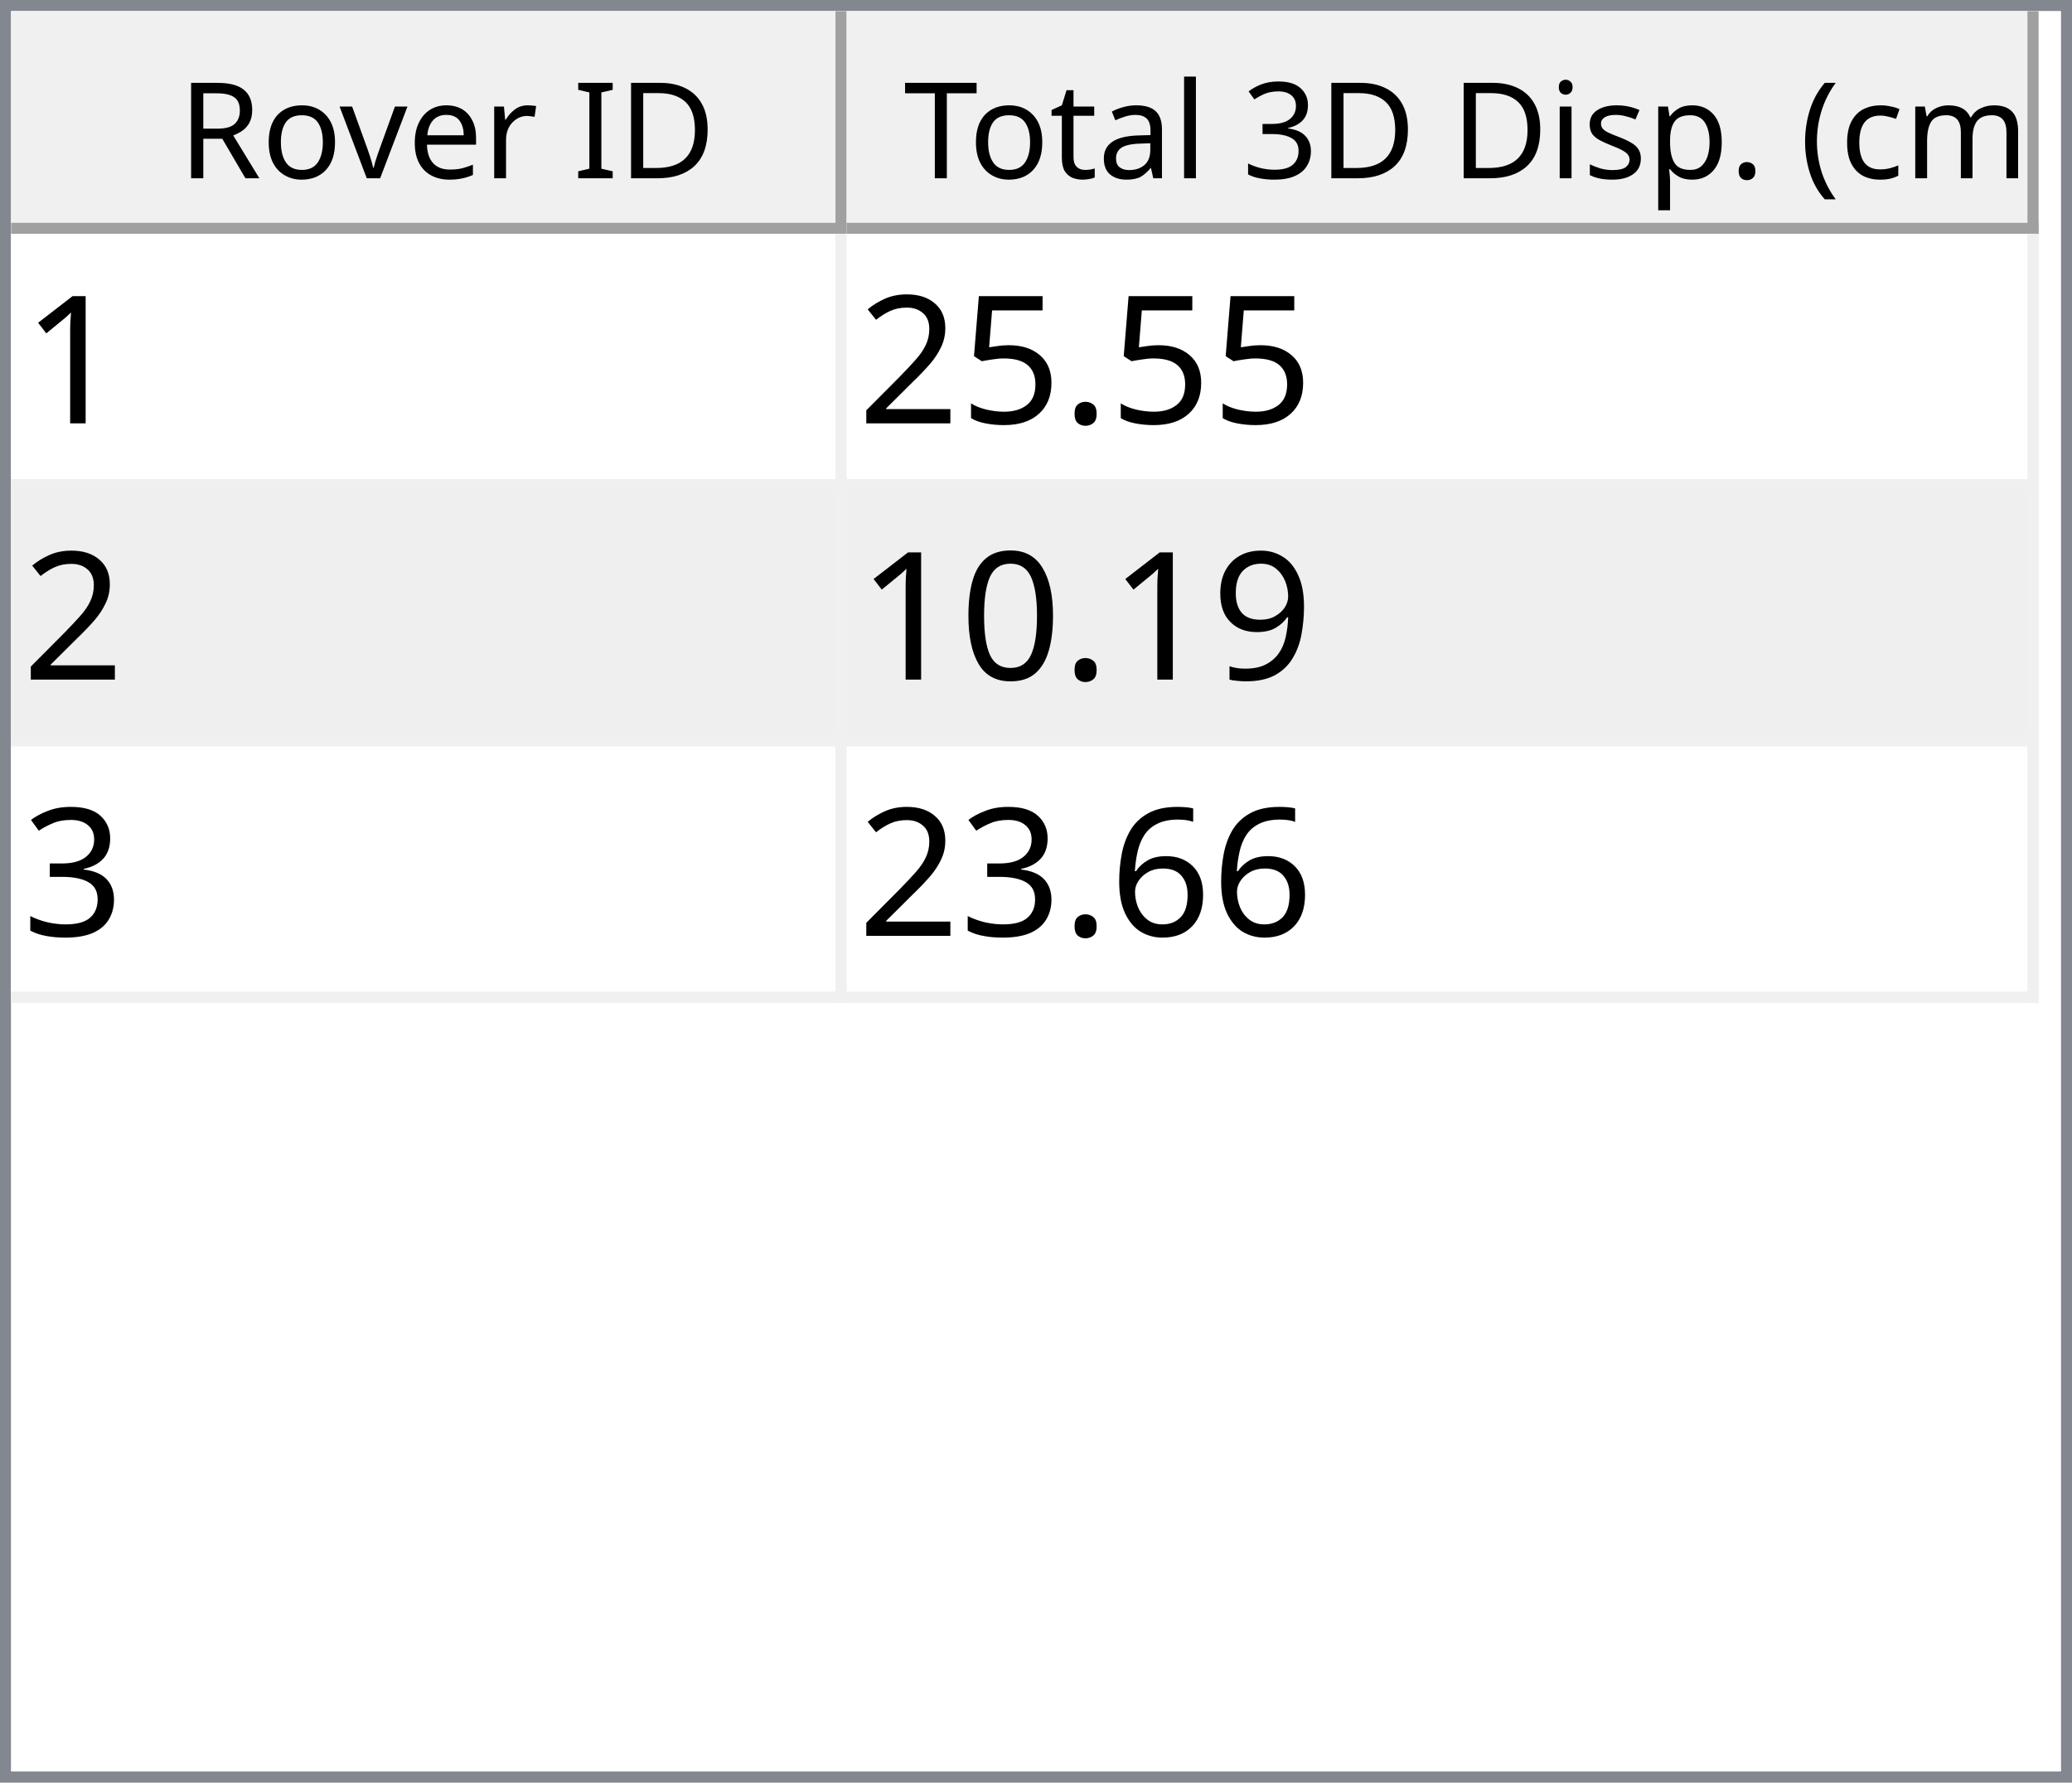
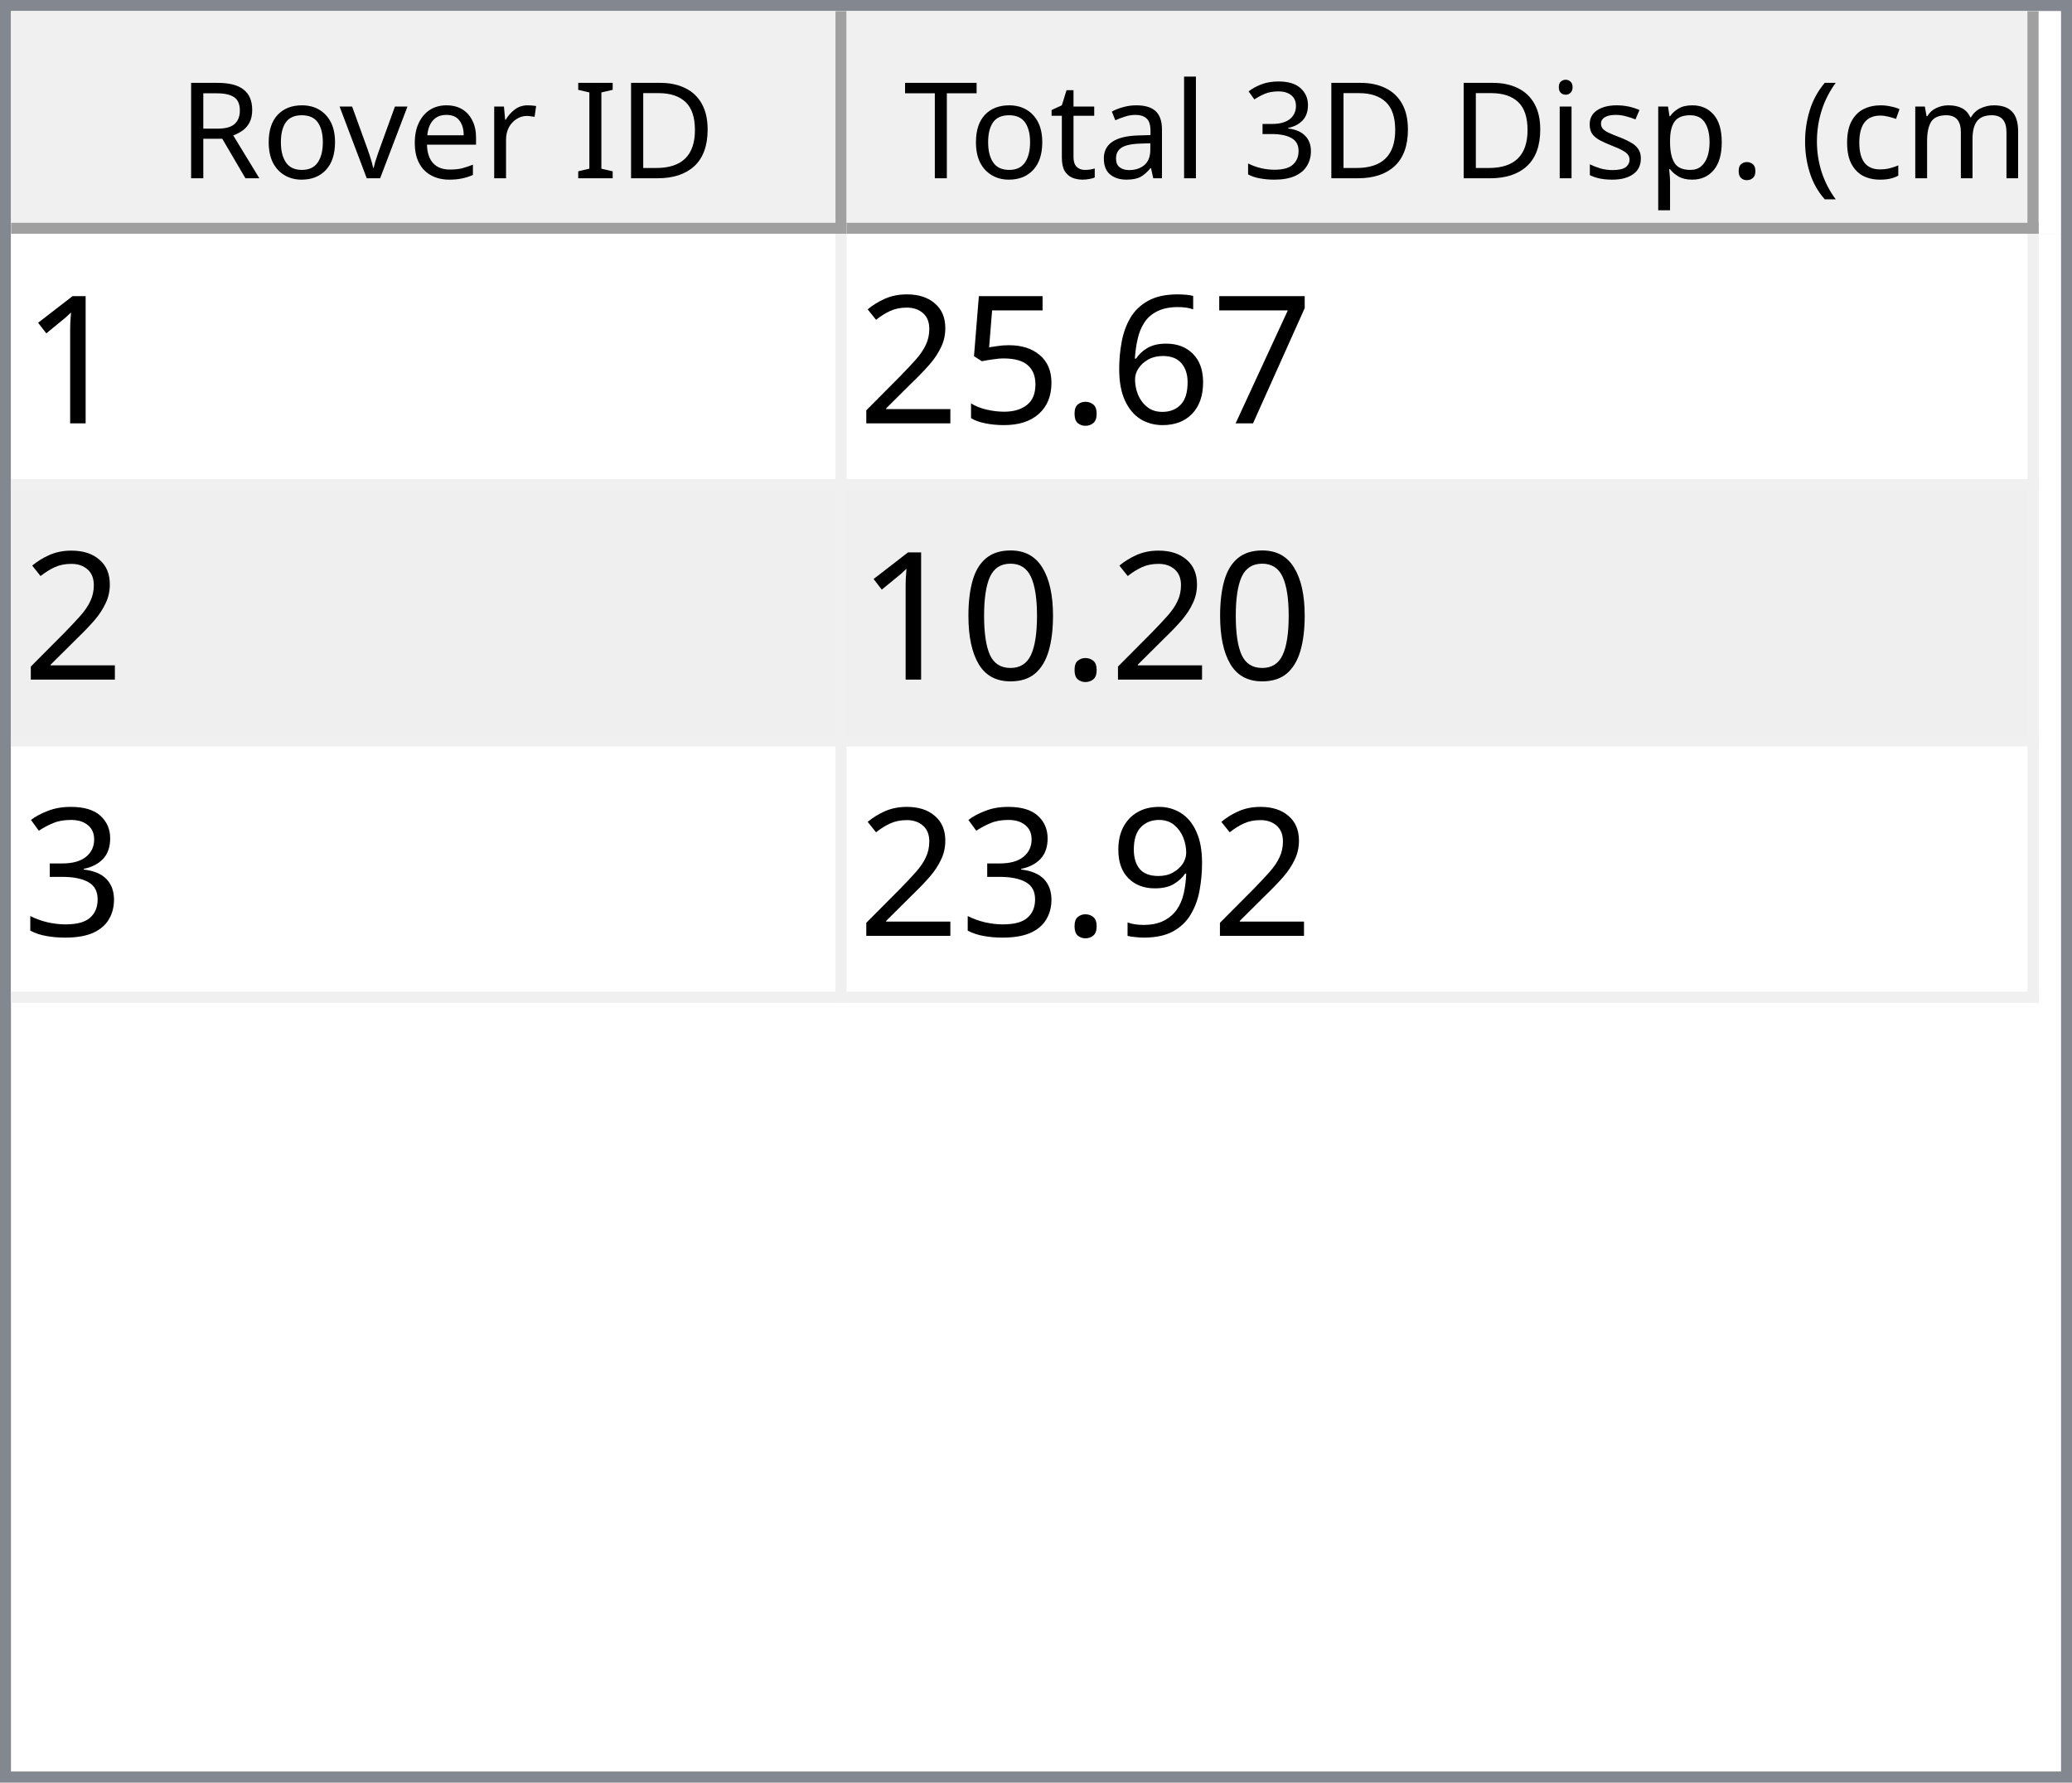
<svg xmlns="http://www.w3.org/2000/svg" style="fill-opacity:1; color-rendering:auto; color-interpolation:auto; text-rendering:auto; stroke:black; stroke-linecap:square; stroke-miterlimit:10; shape-rendering:auto; stroke-opacity:1; fill:black; stroke-dasharray:none; font-weight:normal; stroke-width:1; font-family:'Dialog'; font-style:normal; stroke-linejoin:miter; font-size:12px; stroke-dashoffset:0; image-rendering:auto;" width="186" height="160">
  <defs id="genericDefs" />
  <g>
    <defs id="defs1">
      <clipPath clipPathUnits="userSpaceOnUse" id="clipPath1">
        <path d="M0 0 L186 0 L186 160 L0 160 L0 0 Z" />
      </clipPath>
      <clipPath clipPathUnits="userSpaceOnUse" id="clipPath2">
        <path d="M0 0 L0 160 L186 160 L186 0 Z" />
      </clipPath>
      <clipPath clipPathUnits="userSpaceOnUse" id="clipPath3">
        <path d="M0 0 L0 20 L184 20 L184 0 Z" />
      </clipPath>
      <clipPath clipPathUnits="userSpaceOnUse" id="clipPath4">
        <path d="M0 0 L0 20 L75 20 L75 0 Z" />
      </clipPath>
      <clipPath clipPathUnits="userSpaceOnUse" id="clipPath5">
        <path d="M1 1 L1 19 L74 19 L74 1 Z" />
      </clipPath>
      <clipPath clipPathUnits="userSpaceOnUse" id="clipPath6">
        <path d="M0 0 L0 18 L73 18 L73 0 Z" />
      </clipPath>
      <clipPath clipPathUnits="userSpaceOnUse" id="clipPath7">
        <path d="M-0.5 -0.5 L-0.5 19.5 L74.5 19.5 L74.5 -0.5 Z" />
      </clipPath>
      <clipPath clipPathUnits="userSpaceOnUse" id="clipPath8">
        <path d="M0 0 L0 20 L107 20 L107 0 Z" />
      </clipPath>
      <clipPath clipPathUnits="userSpaceOnUse" id="clipPath9">
        <path d="M1 1 L1 19 L106 19 L106 1 Z" />
      </clipPath>
      <clipPath clipPathUnits="userSpaceOnUse" id="clipPath10">
        <path d="M0 0 L0 18 L105 18 L105 0 Z" />
      </clipPath>
      <clipPath clipPathUnits="userSpaceOnUse" id="clipPath11">
        <path d="M-0.5 -0.5 L-0.5 19.5 L106.5 19.5 L106.5 -0.5 Z" />
      </clipPath>
      <clipPath clipPathUnits="userSpaceOnUse" id="clipPath12">
        <path d="M0 0 L0 138 L184 138 L184 0 Z" />
      </clipPath>
      <clipPath clipPathUnits="userSpaceOnUse" id="clipPath13">
        <path d="M0 0 L0 69 L182 69 L182 0 Z" />
      </clipPath>
      <clipPath clipPathUnits="userSpaceOnUse" id="clipPath14">
        <path d="M-0.5 -0.5 L-0.5 68.5 L181.5 68.5 L181.5 -0.5 Z" />
      </clipPath>
      <clipPath clipPathUnits="userSpaceOnUse" id="clipPath15">
        <path d="M0 0 L0 22 L74 22 L74 0 Z" />
      </clipPath>
      <clipPath clipPathUnits="userSpaceOnUse" id="clipPath16">
        <path d="M0 0 L0 22 L106 22 L106 0 Z" />
      </clipPath>
      <font horiz-adv-x="64.551" id="font1">
        <font-face ascent="107.91" descent="25.098" units-per-em="100" style="font-style:normal; font-family:Segoe UI; font-weight:normal;" />
        <missing-glyph horiz-adv-x="64.551" d="M8.109 0 L8.109 68.266 L56.453 68.266 L56.453 0 L8.109 0 ZM15.328 7.234 L49.219 7.234 L49.219 61.031 L15.328 61.031 L15.328 7.234 Z" />
        <glyph unicode="D" horiz-adv-x="70.117" d="M9.188 0 L9.188 70.016 L28.516 70.016 Q65.531 70.016 65.531 35.891 Q65.531 19.672 55.25 9.836 Q44.969 0 27.734 0 L9.188 0 ZM17.391 62.594 L17.391 7.422 L27.828 7.422 Q41.609 7.422 49.273 14.797 Q56.938 22.172 56.938 35.688 Q56.938 62.594 28.328 62.594 L17.391 62.594 Z" />
        <glyph unicode="I" horiz-adv-x="26.611" d="M17.391 0 L9.188 0 L9.188 70.016 L17.391 70.016 L17.391 0 Z" />
        <glyph unicode=" " horiz-adv-x="27.393" d="" />
        <glyph unicode="r" horiz-adv-x="34.766" d="M34.188 41.891 Q32.078 43.5 28.125 43.5 Q23 43.5 19.555 38.672 Q16.109 33.844 16.109 25.484 L16.109 0 L8.109 0 L8.109 50 L16.109 50 L16.109 39.703 L16.312 39.703 Q18.016 44.969 21.531 47.922 Q25.047 50.875 29.391 50.875 Q32.516 50.875 34.188 50.203 L34.188 41.891 Z" />
        <glyph unicode="e" horiz-adv-x="52.295" d="M48.297 23 L12.984 23 Q13.188 14.656 17.484 10.109 Q21.781 5.562 29.297 5.562 Q37.75 5.562 44.828 11.141 L44.828 3.609 Q38.234 -1.172 27.391 -1.172 Q16.797 -1.172 10.742 5.641 Q4.688 12.453 4.688 24.812 Q4.688 36.469 11.305 43.82 Q17.922 51.172 27.734 51.172 Q37.547 51.172 42.922 44.828 Q48.297 38.484 48.297 27.203 L48.297 23 ZM40.094 29.781 Q40.047 36.719 36.75 40.578 Q33.453 44.438 27.594 44.438 Q21.922 44.438 17.969 40.383 Q14.016 36.328 13.094 29.781 L40.094 29.781 Z" />
        <glyph unicode="v" horiz-adv-x="47.9" d="M47.406 50 L27.484 0 L19.625 0 L0.688 50 L9.469 50 L22.172 13.672 Q23.578 9.672 23.922 6.688 L24.125 6.688 Q24.609 10.453 25.688 13.484 L38.969 50 L47.406 50 Z" />
        <glyph unicode="o" horiz-adv-x="58.594" d="M29 -1.172 Q17.922 -1.172 11.305 5.836 Q4.688 12.844 4.688 24.422 Q4.688 37.016 11.57 44.094 Q18.453 51.172 30.172 51.172 Q41.359 51.172 47.633 44.289 Q53.906 37.406 53.906 25.203 Q53.906 13.234 47.141 6.031 Q40.375 -1.172 29 -1.172 ZM29.594 44.438 Q21.875 44.438 17.383 39.188 Q12.891 33.938 12.891 24.703 Q12.891 15.828 17.43 10.695 Q21.969 5.562 29.594 5.562 Q37.359 5.562 41.531 10.594 Q45.703 15.625 45.703 24.906 Q45.703 34.281 41.531 39.359 Q37.359 44.438 29.594 44.438 Z" />
        <glyph unicode="R" horiz-adv-x="59.814" d="M59.375 0 L49.609 0 L37.891 19.625 Q36.281 22.359 34.766 24.289 Q33.25 26.219 31.664 27.438 Q30.078 28.656 28.25 29.219 Q26.422 29.781 24.125 29.781 L17.391 29.781 L17.391 0 L9.188 0 L9.188 70.016 L30.078 70.016 Q34.672 70.016 38.555 68.867 Q42.438 67.719 45.289 65.375 Q48.141 63.031 49.758 59.547 Q51.375 56.062 51.375 51.375 Q51.375 47.703 50.273 44.656 Q49.172 41.609 47.148 39.211 Q45.125 36.812 42.266 35.133 Q39.406 33.453 35.844 32.516 L35.844 32.328 Q37.594 31.547 38.891 30.547 Q40.188 29.547 41.359 28.18 Q42.531 26.812 43.68 25.078 Q44.828 23.344 46.234 21.047 L59.375 0 ZM17.391 62.594 L17.391 37.203 L28.516 37.203 Q31.594 37.203 34.203 38.133 Q36.812 39.062 38.719 40.797 Q40.625 42.531 41.703 45.047 Q42.781 47.562 42.781 50.688 Q42.781 56.297 39.141 59.445 Q35.5 62.594 28.609 62.594 L17.391 62.594 Z" />
        <glyph unicode=")" horiz-adv-x="30.176" d="M8.297 -15.922 L1.172 -15.922 Q16.406 2.344 16.406 26.812 Q16.406 51.469 1.078 70.016 L8.297 70.016 Q23.531 52.156 23.531 26.703 Q23.531 1.375 8.297 -15.922 Z" />
        <glyph unicode="m" horiz-adv-x="86.133" d="M79.109 0 L71.094 0 L71.094 28.719 Q71.094 37.016 68.531 40.727 Q65.969 44.438 59.906 44.438 Q54.781 44.438 51.195 39.75 Q47.609 35.062 47.609 28.516 L47.609 0 L39.594 0 L39.594 29.688 Q39.594 44.438 28.219 44.438 Q22.953 44.438 19.531 40.016 Q16.109 35.594 16.109 28.516 L16.109 0 L8.109 0 L8.109 50 L16.109 50 L16.109 42.094 L16.312 42.094 Q21.625 51.172 31.844 51.172 Q36.969 51.172 40.773 48.312 Q44.578 45.453 46 40.828 Q51.562 51.172 62.594 51.172 Q79.109 51.172 79.109 30.812 L79.109 0 Z" />
        <glyph unicode="c" horiz-adv-x="46.191" d="M42.188 2.297 Q36.422 -1.172 28.516 -1.172 Q17.828 -1.172 11.258 5.789 Q4.688 12.75 4.688 23.828 Q4.688 36.188 11.766 43.68 Q18.844 51.172 30.672 51.172 Q37.25 51.172 42.281 48.734 L42.281 40.531 Q36.719 44.438 30.375 44.438 Q22.703 44.438 17.797 38.945 Q12.891 33.453 12.891 24.516 Q12.891 15.719 17.508 10.641 Q22.125 5.562 29.891 5.562 Q36.422 5.562 42.188 9.906 L42.188 2.297 Z" />
        <glyph unicode="(" horiz-adv-x="30.176" d="M29.109 -15.922 L21.969 -15.922 Q6.844 1.375 6.844 26.703 Q6.844 52.156 21.969 70.016 L29.203 70.016 Q13.875 51.469 13.875 26.812 Q13.875 2.344 29.109 -15.922 Z" />
        <glyph unicode="." horiz-adv-x="21.68" d="M10.891 -1.078 Q8.641 -1.078 7.055 0.539 Q5.469 2.156 5.469 4.391 Q5.469 6.641 7.055 8.273 Q8.641 9.906 10.891 9.906 Q13.188 9.906 14.797 8.273 Q16.406 6.641 16.406 4.391 Q16.406 2.156 14.797 0.539 Q13.188 -1.078 10.891 -1.078 Z" />
        <glyph unicode="p" horiz-adv-x="58.789" d="M16.312 7.234 L16.109 7.234 L16.109 -23 L8.109 -23 L8.109 50 L16.109 50 L16.109 41.219 L16.312 41.219 Q22.219 51.172 33.594 51.172 Q43.266 51.172 48.688 44.461 Q54.109 37.75 54.109 26.469 Q54.109 13.922 48 6.375 Q41.891 -1.172 31.297 -1.172 Q21.578 -1.172 16.312 7.234 ZM16.109 27.391 L16.109 20.406 Q16.109 14.203 20.141 9.883 Q24.172 5.562 30.375 5.562 Q37.641 5.562 41.773 11.133 Q45.906 16.703 45.906 26.609 Q45.906 34.969 42.047 39.703 Q38.188 44.438 31.594 44.438 Q24.609 44.438 20.359 39.578 Q16.109 34.719 16.109 27.391 Z" />
        <glyph unicode="s" horiz-adv-x="42.432" d="M5.078 1.812 L5.078 10.406 Q11.625 5.562 19.484 5.562 Q30.031 5.562 30.031 12.594 Q30.031 14.594 29.125 15.992 Q28.219 17.391 26.68 18.461 Q25.141 19.531 23.07 20.383 Q21 21.234 18.609 22.172 Q15.281 23.484 12.766 24.828 Q10.25 26.172 8.57 27.859 Q6.891 29.547 6.031 31.695 Q5.172 33.844 5.172 36.719 Q5.172 40.234 6.789 42.945 Q8.406 45.656 11.086 47.484 Q13.766 49.312 17.211 50.242 Q20.656 51.172 24.312 51.172 Q30.812 51.172 35.938 48.922 L35.938 40.828 Q30.422 44.438 23.25 44.438 Q21 44.438 19.195 43.922 Q17.391 43.406 16.094 42.477 Q14.797 41.547 14.086 40.258 Q13.375 38.969 13.375 37.406 Q13.375 35.453 14.086 34.133 Q14.797 32.812 16.164 31.789 Q17.531 30.766 19.484 29.938 Q21.438 29.109 23.922 28.125 Q27.25 26.859 29.883 25.516 Q32.516 24.172 34.375 22.484 Q36.234 20.797 37.234 18.602 Q38.234 16.406 38.234 13.375 Q38.234 9.672 36.602 6.938 Q34.969 4.203 32.234 2.398 Q29.5 0.594 25.93 -0.289 Q22.359 -1.172 18.453 -1.172 Q10.75 -1.172 5.078 1.812 Z" />
        <glyph unicode="i" horiz-adv-x="24.219" d="M12.203 62.703 Q10.062 62.703 8.547 64.164 Q7.031 65.625 7.031 67.875 Q7.031 70.125 8.547 71.609 Q10.062 73.094 12.203 73.094 Q14.406 73.094 15.945 71.609 Q17.484 70.125 17.484 67.875 Q17.484 65.719 15.945 64.211 Q14.406 62.703 12.203 62.703 ZM16.109 0 L8.109 0 L8.109 50 L16.109 50 L16.109 0 Z" />
        <glyph unicode="3" horiz-adv-x="53.906" d="M46.531 19.828 Q46.531 15.094 44.75 11.211 Q42.969 7.328 39.719 4.57 Q36.469 1.812 31.93 0.297 Q27.391 -1.219 21.922 -1.219 Q11.922 -1.219 6 2.594 L6 11.188 Q13.094 5.609 22.219 5.609 Q25.875 5.609 28.828 6.539 Q31.781 7.469 33.906 9.227 Q36.031 10.984 37.18 13.477 Q38.328 15.969 38.328 19.094 Q38.328 32.812 18.797 32.812 L12.984 32.812 L12.984 39.594 L18.5 39.594 Q35.797 39.594 35.797 52.484 Q35.797 64.406 22.609 64.406 Q15.188 64.406 8.688 59.422 L8.688 67.188 Q15.375 71.188 24.609 71.188 Q29 71.188 32.57 69.969 Q36.141 68.75 38.68 66.555 Q41.219 64.359 42.609 61.281 Q44 58.203 44 54.5 Q44 40.672 30.031 36.719 L30.031 36.531 Q33.594 36.141 36.625 34.797 Q39.656 33.453 41.852 31.305 Q44.047 29.156 45.289 26.25 Q46.531 23.344 46.531 19.828 Z" />
        <glyph unicode="l" horiz-adv-x="24.219" d="M16.109 0 L8.109 0 L8.109 74.031 L16.109 74.031 L16.109 0 Z" />
        <glyph unicode="a" horiz-adv-x="50.879" d="M43.891 0 L35.891 0 L35.891 7.812 L35.688 7.812 Q30.469 -1.172 20.312 -1.172 Q12.844 -1.172 8.617 2.781 Q4.391 6.734 4.391 13.281 Q4.391 27.297 20.906 29.594 L35.891 31.688 Q35.891 44.438 25.594 44.438 Q16.547 44.438 9.281 38.281 L9.281 46.484 Q16.656 51.172 26.266 51.172 Q43.891 51.172 43.891 32.516 L43.891 0 ZM35.891 25.297 L23.828 23.641 Q18.266 22.859 15.43 20.875 Q12.594 18.891 12.594 13.875 Q12.594 10.203 15.211 7.883 Q17.828 5.562 22.172 5.562 Q28.125 5.562 32.008 9.742 Q35.891 13.922 35.891 20.312 L35.891 25.297 Z" />
        <glyph unicode="t" horiz-adv-x="33.887" d="M31.297 0.484 Q28.469 -1.078 23.828 -1.078 Q10.688 -1.078 10.688 13.578 L10.688 43.172 L2.094 43.172 L2.094 50 L10.688 50 L10.688 62.203 L18.703 64.797 L18.703 50 L31.297 50 L31.297 43.172 L18.703 43.172 L18.703 14.984 Q18.703 9.969 20.414 7.82 Q22.125 5.672 26.078 5.672 Q29.109 5.672 31.297 7.328 L31.297 0.484 Z" />
        <glyph unicode="T" horiz-adv-x="52.393" d="M50.594 62.594 L30.375 62.594 L30.375 0 L22.172 0 L22.172 62.594 L2 62.594 L2 70.016 L50.594 70.016 L50.594 62.594 Z" />
      </font>
      <font horiz-adv-x="75.0" id="font2">
        <font-face ascent="100.537" descent="21.973" units-per-em="100" style="font-style:normal; font-family:sans-serif; font-weight:normal;" />
        <missing-glyph horiz-adv-x="75.0" d="M12.5 0 L12.5 62.5 L62.5 62.5 L62.5 0 L12.5 0 ZM14.062 1.562 L60.938 1.562 L60.938 60.938 L14.062 60.938 L14.062 1.562 Z" />
        <glyph unicode="1" horiz-adv-x="55.615" d="M37.25 0 L28.469 0 L28.469 56 Q25.297 52.984 20.141 49.953 Q14.984 46.922 10.891 45.406 L10.891 53.906 Q18.266 57.375 23.781 62.305 Q29.297 67.234 31.594 71.875 L37.25 71.875 L37.25 0 Z" />
+         <glyph unicode="7" horiz-adv-x="55.615" d="M4.734 62.203 L4.734 70.656 L51.078 70.656 L51.078 63.812 Q44.234 56.547 37.523 44.484 Q30.812 32.422 27.156 19.672 Q24.516 10.688 23.781 0 L14.75 0 Q14.891 8.453 18.062 20.414 Q21.234 32.375 27.172 43.484 Q33.109 54.594 39.797 62.203 L4.734 62.203 Z" />
+         <glyph unicode="6" horiz-adv-x="55.615" d="M49.75 54.047 L41.016 53.375 Q39.844 58.547 37.703 60.891 Q34.125 64.656 28.906 64.656 Q24.703 64.656 21.531 62.312 Q17.391 59.281 14.992 53.469 Q12.594 47.656 12.5 36.922 Q15.672 41.75 20.266 44.094 Q24.859 46.438 29.891 46.438 Q38.672 46.438 44.852 39.969 Q51.031 33.5 51.031 23.25 Q51.031 16.5 48.125 10.719 Q45.219 4.938 40.141 1.859 Q35.062 -1.219 28.609 -1.219 Q17.625 -1.219 10.695 6.859 Q3.766 14.938 3.766 33.5 Q3.766 54.25 11.422 63.672 Q18.109 71.875 29.438 71.875 Q37.891 71.875 43.289 67.141 Q48.688 62.406 49.75 54.047 ZM13.875 23.188 Q13.875 18.656 15.797 14.508 Q17.719 10.359 21.188 8.18 Q24.656 6 28.469 6 Q34.031 6 38.039 10.492 Q42.047 14.984 42.047 22.703 Q42.047 30.125 38.086 34.398 Q34.125 38.672 28.125 38.672 Q22.172 38.672 18.023 34.398 Q13.875 30.125 13.875 23.188 Z" />
        <glyph unicode="." horiz-adv-x="27.783" d="M9.078 0 L9.078 10.016 L19.094 10.016 L19.094 0 L9.078 0 Z" />
        <glyph unicode="5" horiz-adv-x="55.615" d="M4.156 18.75 L13.375 19.531 Q14.406 12.797 18.141 9.398 Q21.875 6 27.156 6 Q33.5 6 37.891 10.789 Q42.281 15.578 42.281 23.484 Q42.281 31 38.062 35.352 Q33.844 39.703 27 39.703 Q22.75 39.703 19.336 37.773 Q15.922 35.844 13.969 32.766 L5.719 33.844 L12.641 70.609 L48.25 70.609 L48.25 62.203 L19.672 62.203 L15.828 42.969 Q22.266 47.469 29.344 47.469 Q38.719 47.469 45.164 40.969 Q51.609 34.469 51.609 24.266 Q51.609 14.547 45.953 7.469 Q39.062 -1.219 27.156 -1.219 Q17.391 -1.219 11.211 4.25 Q5.031 9.719 4.156 18.75 Z" />
        <glyph unicode="2" horiz-adv-x="55.615" d="M50.344 8.453 L50.344 0 L3.031 0 Q2.938 3.172 4.047 6.109 Q5.859 10.938 9.836 15.625 Q13.812 20.312 21.344 26.469 Q33.016 36.031 37.117 41.625 Q41.219 47.219 41.219 52.203 Q41.219 57.422 37.477 61.008 Q33.734 64.594 27.734 64.594 Q21.391 64.594 17.578 60.789 Q13.766 56.984 13.719 50.25 L4.688 51.172 Q5.609 61.281 11.664 66.578 Q17.719 71.875 27.938 71.875 Q38.234 71.875 44.242 66.164 Q50.25 60.453 50.25 52 Q50.25 47.703 48.492 43.555 Q46.734 39.406 42.656 34.812 Q38.578 30.219 29.109 22.219 Q21.188 15.578 18.945 13.211 Q16.703 10.844 15.234 8.453 L50.344 8.453 Z" />
-         <glyph unicode="9" horiz-adv-x="55.615" d="M5.469 16.547 L13.922 17.328 Q14.984 11.375 18.016 8.688 Q21.047 6 25.781 6 Q29.828 6 32.883 7.859 Q35.938 9.719 37.891 12.82 Q39.844 15.922 41.164 21.195 Q42.484 26.469 42.484 31.938 Q42.484 32.516 42.438 33.688 Q39.797 29.5 35.234 26.883 Q30.672 24.266 25.344 24.266 Q16.453 24.266 10.305 30.711 Q4.156 37.156 4.156 47.703 Q4.156 58.594 10.578 65.234 Q17 71.875 26.656 71.875 Q33.641 71.875 39.43 68.117 Q45.219 64.359 48.219 57.398 Q51.219 50.438 51.219 37.25 Q51.219 23.531 48.242 15.406 Q45.266 7.281 39.383 3.031 Q33.5 -1.219 25.594 -1.219 Q17.188 -1.219 11.867 3.445 Q6.547 8.109 5.469 16.547 ZM41.453 48.141 Q41.453 55.719 37.43 60.156 Q33.406 64.594 27.734 64.594 Q21.875 64.594 17.531 59.812 Q13.188 55.031 13.188 47.406 Q13.188 40.578 17.312 36.305 Q21.438 32.031 27.484 32.031 Q33.594 32.031 37.523 36.305 Q41.453 40.578 41.453 48.141 Z" />
        <glyph unicode="0" horiz-adv-x="55.615" d="M4.156 35.297 Q4.156 48 6.766 55.742 Q9.375 63.484 14.523 67.68 Q19.672 71.875 27.484 71.875 Q33.25 71.875 37.594 69.555 Q41.938 67.234 44.773 62.867 Q47.609 58.5 49.219 52.227 Q50.828 45.953 50.828 35.297 Q50.828 22.703 48.242 14.969 Q45.656 7.234 40.508 3.008 Q35.359 -1.219 27.484 -1.219 Q17.141 -1.219 11.234 6.203 Q4.156 15.141 4.156 35.297 ZM13.188 35.297 Q13.188 17.672 17.312 11.836 Q21.438 6 27.484 6 Q33.547 6 37.672 11.859 Q41.797 17.719 41.797 35.297 Q41.797 52.984 37.672 58.789 Q33.547 64.594 27.391 64.594 Q21.344 64.594 17.719 59.469 Q13.188 52.938 13.188 35.297 Z" />
        <glyph unicode="3" horiz-adv-x="55.615" d="M4.203 18.891 L12.984 20.062 Q14.5 12.594 18.141 9.297 Q21.781 6 27 6 Q33.203 6 37.477 10.297 Q41.75 14.594 41.75 20.953 Q41.75 27 37.797 30.93 Q33.844 34.859 27.734 34.859 Q25.25 34.859 21.531 33.891 L22.516 41.609 Q23.391 41.5 23.922 41.5 Q29.547 41.5 34.039 44.43 Q38.531 47.359 38.531 53.469 Q38.531 58.297 35.258 61.477 Q31.984 64.656 26.812 64.656 Q21.688 64.656 18.266 61.43 Q14.844 58.203 13.875 51.766 L5.078 53.328 Q6.688 62.156 12.398 67.016 Q18.109 71.875 26.609 71.875 Q32.469 71.875 37.398 69.359 Q42.328 66.844 44.945 62.5 Q47.562 58.156 47.562 53.266 Q47.562 48.641 45.07 44.828 Q42.578 41.016 37.703 38.766 Q44.047 37.312 47.562 32.695 Q51.078 28.078 51.078 21.141 Q51.078 11.766 44.242 5.25 Q37.406 -1.266 26.953 -1.266 Q17.531 -1.266 11.305 4.352 Q5.078 9.969 4.203 18.891 Z" />
-         <glyph unicode="6" horiz-adv-x="55.615" d="M49.75 54.047 L41.016 53.375 Q39.844 58.547 37.703 60.891 Q34.125 64.656 28.906 64.656 Q24.703 64.656 21.531 62.312 Q17.391 59.281 14.992 53.469 Q12.594 47.656 12.5 36.922 Q15.672 41.75 20.266 44.094 Q24.859 46.438 29.891 46.438 Q38.672 46.438 44.852 39.969 Q51.031 33.5 51.031 23.25 Q51.031 16.5 48.125 10.719 Q45.219 4.938 40.141 1.859 Q35.062 -1.219 28.609 -1.219 Q17.625 -1.219 10.695 6.859 Q3.766 14.938 3.766 33.5 Q3.766 54.25 11.422 63.672 Q18.109 71.875 29.438 71.875 Q37.891 71.875 43.289 67.141 Q48.688 62.406 49.75 54.047 ZM13.875 23.188 Q13.875 18.656 15.797 14.508 Q17.719 10.359 21.188 8.18 Q24.656 6 28.469 6 Q34.031 6 38.039 10.492 Q42.047 14.984 42.047 22.703 Q42.047 30.125 38.086 34.398 Q34.125 38.672 28.125 38.672 Q22.172 38.672 18.023 34.398 Q13.875 30.125 13.875 23.188 Z" />
+         <glyph unicode="9" horiz-adv-x="55.615" d="M5.469 16.547 L13.922 17.328 Q14.984 11.375 18.016 8.688 Q21.047 6 25.781 6 Q29.828 6 32.883 7.859 Q35.938 9.719 37.891 12.82 Q39.844 15.922 41.164 21.195 Q42.484 26.469 42.484 31.938 Q42.484 32.516 42.438 33.688 Q39.797 29.5 35.234 26.883 Q30.672 24.266 25.344 24.266 Q16.453 24.266 10.305 30.711 Q4.156 37.156 4.156 47.703 Q4.156 58.594 10.578 65.234 Q17 71.875 26.656 71.875 Q33.641 71.875 39.43 68.117 Q45.219 64.359 48.219 57.398 Q51.219 50.438 51.219 37.25 Q51.219 23.531 48.242 15.406 Q45.266 7.281 39.383 3.031 Q33.5 -1.219 25.594 -1.219 Q17.188 -1.219 11.867 3.445 Q6.547 8.109 5.469 16.547 ZM41.453 48.141 Q41.453 55.719 37.43 60.156 Q33.406 64.594 27.734 64.594 Q21.875 64.594 17.531 59.812 Q13.188 55.031 13.188 47.406 Q13.188 40.578 17.312 36.305 Q21.438 32.031 27.484 32.031 Q33.594 32.031 37.523 36.305 Q41.453 40.578 41.453 48.141 Z" />
      </font>
    </defs>
    <g style="fill:white; stroke:white;">
      <rect x="0" y="0" width="186" style="clip-path:url(#clipPath1); stroke:none;" height="160" />
    </g>
    <g style="fill:white; text-rendering:optimizeSpeed; color-rendering:optimizeSpeed; image-rendering:optimizeSpeed; shape-rendering:crispEdges; stroke:white; color-interpolation:sRGB;">
      <rect x="0" width="186" height="160" y="0" style="stroke:none;" />
      <path style="stroke:none;" d="M0 160 L186 160 L186 0 L0 0 Z" />
    </g>
    <g style="fill:rgb(240,240,240); font-family:'Segoe UI'; stroke:rgb(240,240,240);">
      <rect x="0" y="0" width="186" style="clip-path:url(#clipPath2); stroke:none;" height="160" />
    </g>
    <g style="fill:rgb(130,135,144); font-family:'Segoe UI'; stroke:rgb(130,135,144);">
      <path d="M0 0 L186 0 L186 160 L0 160 L0 0 ZM1 1 L185 1 L185 159 L1 159 L1 1 Z" style="fill-rule:evenodd; clip-path:url(#clipPath2); stroke:none;" />
    </g>
    <g style="fill:white; font-family:'Segoe UI'; stroke:white;" transform="translate(1,1)">
      <rect x="0" y="0" width="184" style="clip-path:url(#clipPath3); stroke:none;" height="20" />
    </g>
    <g style="fill:rgb(240,240,240); font-family:'Segoe UI'; stroke:rgb(240,240,240);" transform="translate(1,1)">
      <rect x="0" y="0" width="75" style="clip-path:url(#clipPath4); stroke:none;" height="20" />
    </g>
    <g style="font-family:'Segoe UI';" transform="translate(2,2)">
      <text x="14" xml:space="preserve" y="14" style="clip-path:url(#clipPath6); stroke:none;">Rover ID</text>
    </g>
    <g style="fill:rgb(160,160,160); font-family:'Segoe UI'; stroke:rgb(160,160,160); stroke-linejoin:bevel;" transform="translate(1.5,1.5)">
      <line x1="74" x2="74" y1="0" style="fill:none; clip-path:url(#clipPath7);" y2="19" />
    </g>
    <g style="fill:rgb(160,160,160); font-family:'Segoe UI'; stroke:rgb(160,160,160); stroke-linejoin:bevel;" transform="matrix(1,0,0,1,1,1) translate(0.5,0.5)">
      <line x1="0" x2="74" y1="19" style="fill:none; clip-path:url(#clipPath7);" y2="19" />
    </g>
    <g style="fill:rgb(240,240,240); font-family:'Segoe UI'; stroke:rgb(240,240,240);" transform="translate(76,1)">
      <rect x="0" y="0" width="107" style="clip-path:url(#clipPath8); stroke:none;" height="20" />
    </g>
    <g style="font-family:'Segoe UI';" transform="translate(77,2)">
      <text x="1" xml:space="preserve" y="14" style="clip-path:url(#clipPath10); stroke:none;"> Total 3D Disp. (cm)</text>
    </g>
    <g style="fill:rgb(160,160,160); font-family:'Segoe UI'; stroke:rgb(160,160,160); stroke-linejoin:bevel;" transform="translate(76.5,1.5)">
      <line x1="106" x2="106" y1="0" style="fill:none; clip-path:url(#clipPath11);" y2="19" />
    </g>
    <g style="fill:rgb(160,160,160); font-family:'Segoe UI'; stroke:rgb(160,160,160); stroke-linejoin:bevel;" transform="matrix(1,0,0,1,76,1) translate(0.5,0.5)">
      <line x1="0" x2="106" y1="19" style="fill:none; clip-path:url(#clipPath11);" y2="19" />
    </g>
    <g style="fill:white; font-family:'Segoe UI'; stroke:white;" transform="translate(1,21)">
      <rect x="0" y="0" width="184" style="clip-path:url(#clipPath12); stroke:none;" height="138" />
    </g>
    <g style="fill:rgb(240,240,240); font-size:16px; font-family:sans-serif; stroke:rgb(240,240,240);" transform="translate(1,21)">
      <rect x="0" y="0" width="182" style="clip-path:url(#clipPath13); stroke:none;" height="69" />
      <line transform="translate(0.5,0.5)" x1="0" x2="181" y1="22" style="clip-path:url(#clipPath14); fill:none; stroke-linejoin:bevel;" y2="22" />
    </g>
    <g transform="matrix(1,0,0,1,1,21) translate(0.5,0.5)" style="fill:rgb(240,240,240); font-size:16px; font-family:sans-serif; stroke:rgb(240,240,240); stroke-linejoin:bevel;">
      <line x1="0" x2="181" y1="45" style="fill:none; clip-path:url(#clipPath14);" y2="45" />
    </g>
    <g transform="matrix(1,0,0,1,1,21) translate(0.5,0.5)" style="fill:rgb(240,240,240); font-size:16px; font-family:sans-serif; stroke:rgb(240,240,240); stroke-linejoin:bevel;">
      <line x1="0" x2="181" y1="68" style="fill:none; clip-path:url(#clipPath14);" y2="68" />
    </g>
    <g transform="matrix(1,0,0,1,1,21) translate(0.5,0.5)" style="fill:rgb(240,240,240); font-size:16px; font-family:sans-serif; stroke:rgb(240,240,240); stroke-linejoin:bevel;">
      <line x1="74" x2="74" y1="0" style="fill:none; clip-path:url(#clipPath14);" y2="68" />
    </g>
    <g transform="matrix(1,0,0,1,1,21) translate(0.5,0.5)" style="fill:rgb(240,240,240); font-size:16px; font-family:sans-serif; stroke:rgb(240,240,240); stroke-linejoin:bevel;">
      <line x1="181" x2="181" y1="0" style="fill:none; clip-path:url(#clipPath14);" y2="68" />
    </g>
    <g style="fill:white; font-size:16px; font-family:sans-serif; stroke:white;" transform="matrix(1,0,0,1,1,21)">
      <rect x="0" y="0" width="74" style="clip-path:url(#clipPath15); stroke:none;" height="22" />
      <text x="1" y="17" style="fill:black; clip-path:url(#clipPath15); stroke:none;" xml:space="preserve">1</text>
    </g>
    <g style="fill:white; font-size:16px; font-family:sans-serif; stroke:white;" transform="matrix(1,0,0,1,1,21) translate(75,0)">
      <rect x="0" y="0" width="106" style="clip-path:url(#clipPath16); stroke:none;" height="22" />
-       <text x="1" y="17" style="fill:black; clip-path:url(#clipPath16); stroke:none;" xml:space="preserve">25.55</text>
+       <text x="1" y="17" style="fill:black; clip-path:url(#clipPath16); stroke:none;" xml:space="preserve">25.67</text>
    </g>
    <g style="fill:rgb(239,239,239); font-size:16px; font-family:sans-serif; stroke:rgb(239,239,239);" transform="matrix(1,0,0,1,1,21) translate(0,23)">
      <rect x="0" y="0" width="74" style="clip-path:url(#clipPath15); stroke:none;" height="22" />
      <text x="1" y="17" style="fill:black; clip-path:url(#clipPath15); stroke:none;" xml:space="preserve">2</text>
    </g>
    <g style="fill:rgb(239,239,239); font-size:16px; font-family:sans-serif; stroke:rgb(239,239,239);" transform="matrix(1,0,0,1,1,21) translate(75,23)">
      <rect x="0" y="0" width="106" style="clip-path:url(#clipPath16); stroke:none;" height="22" />
-       <text x="1" y="17" style="fill:black; clip-path:url(#clipPath16); stroke:none;" xml:space="preserve">10.19</text>
+       <text x="1" y="17" style="fill:black; clip-path:url(#clipPath16); stroke:none;" xml:space="preserve">10.20</text>
    </g>
    <g style="fill:white; font-size:16px; font-family:sans-serif; stroke:white;" transform="matrix(1,0,0,1,1,21) translate(0,46)">
      <rect x="0" y="0" width="74" style="clip-path:url(#clipPath15); stroke:none;" height="22" />
      <text x="1" y="17" style="fill:black; clip-path:url(#clipPath15); stroke:none;" xml:space="preserve">3</text>
    </g>
    <g style="fill:white; font-size:16px; font-family:sans-serif; stroke:white;" transform="matrix(1,0,0,1,1,21) translate(75,46)">
      <rect x="0" y="0" width="106" style="clip-path:url(#clipPath16); stroke:none;" height="22" />
-       <text x="1" y="17" style="fill:black; clip-path:url(#clipPath16); stroke:none;" xml:space="preserve">23.66</text>
+       <text x="1" y="17" style="fill:black; clip-path:url(#clipPath16); stroke:none;" xml:space="preserve">23.92</text>
    </g>
  </g>
</svg>
